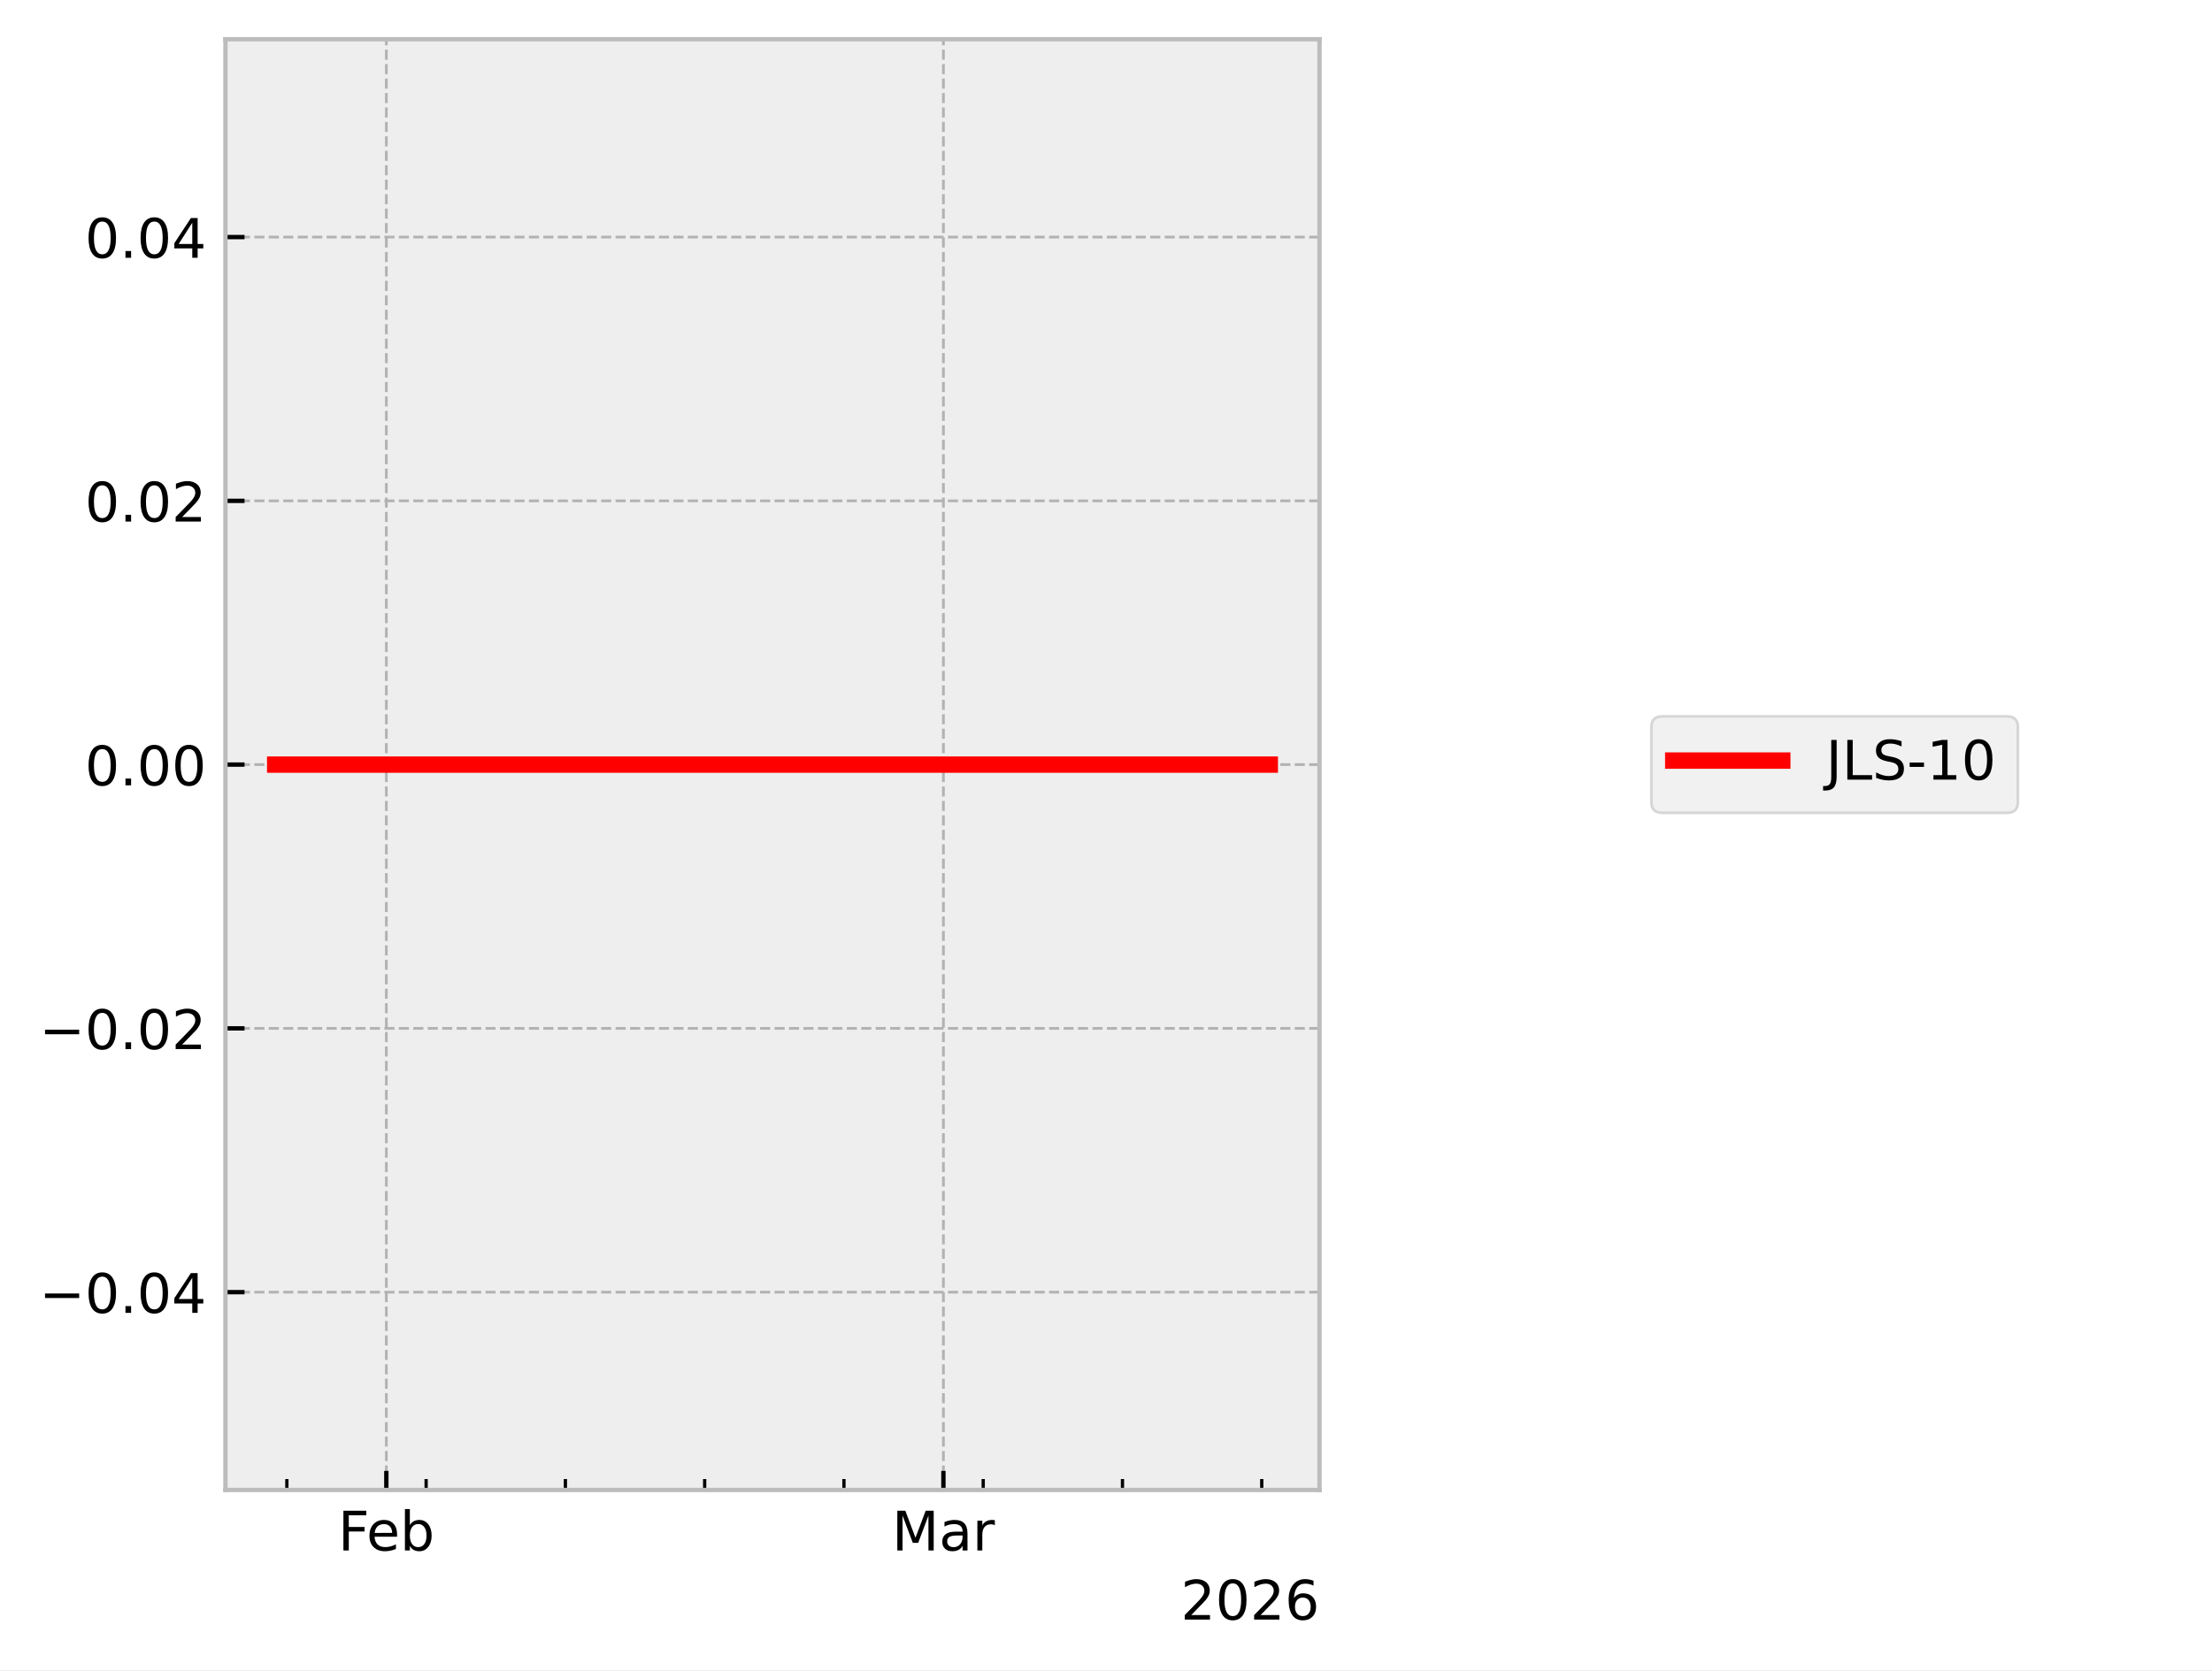
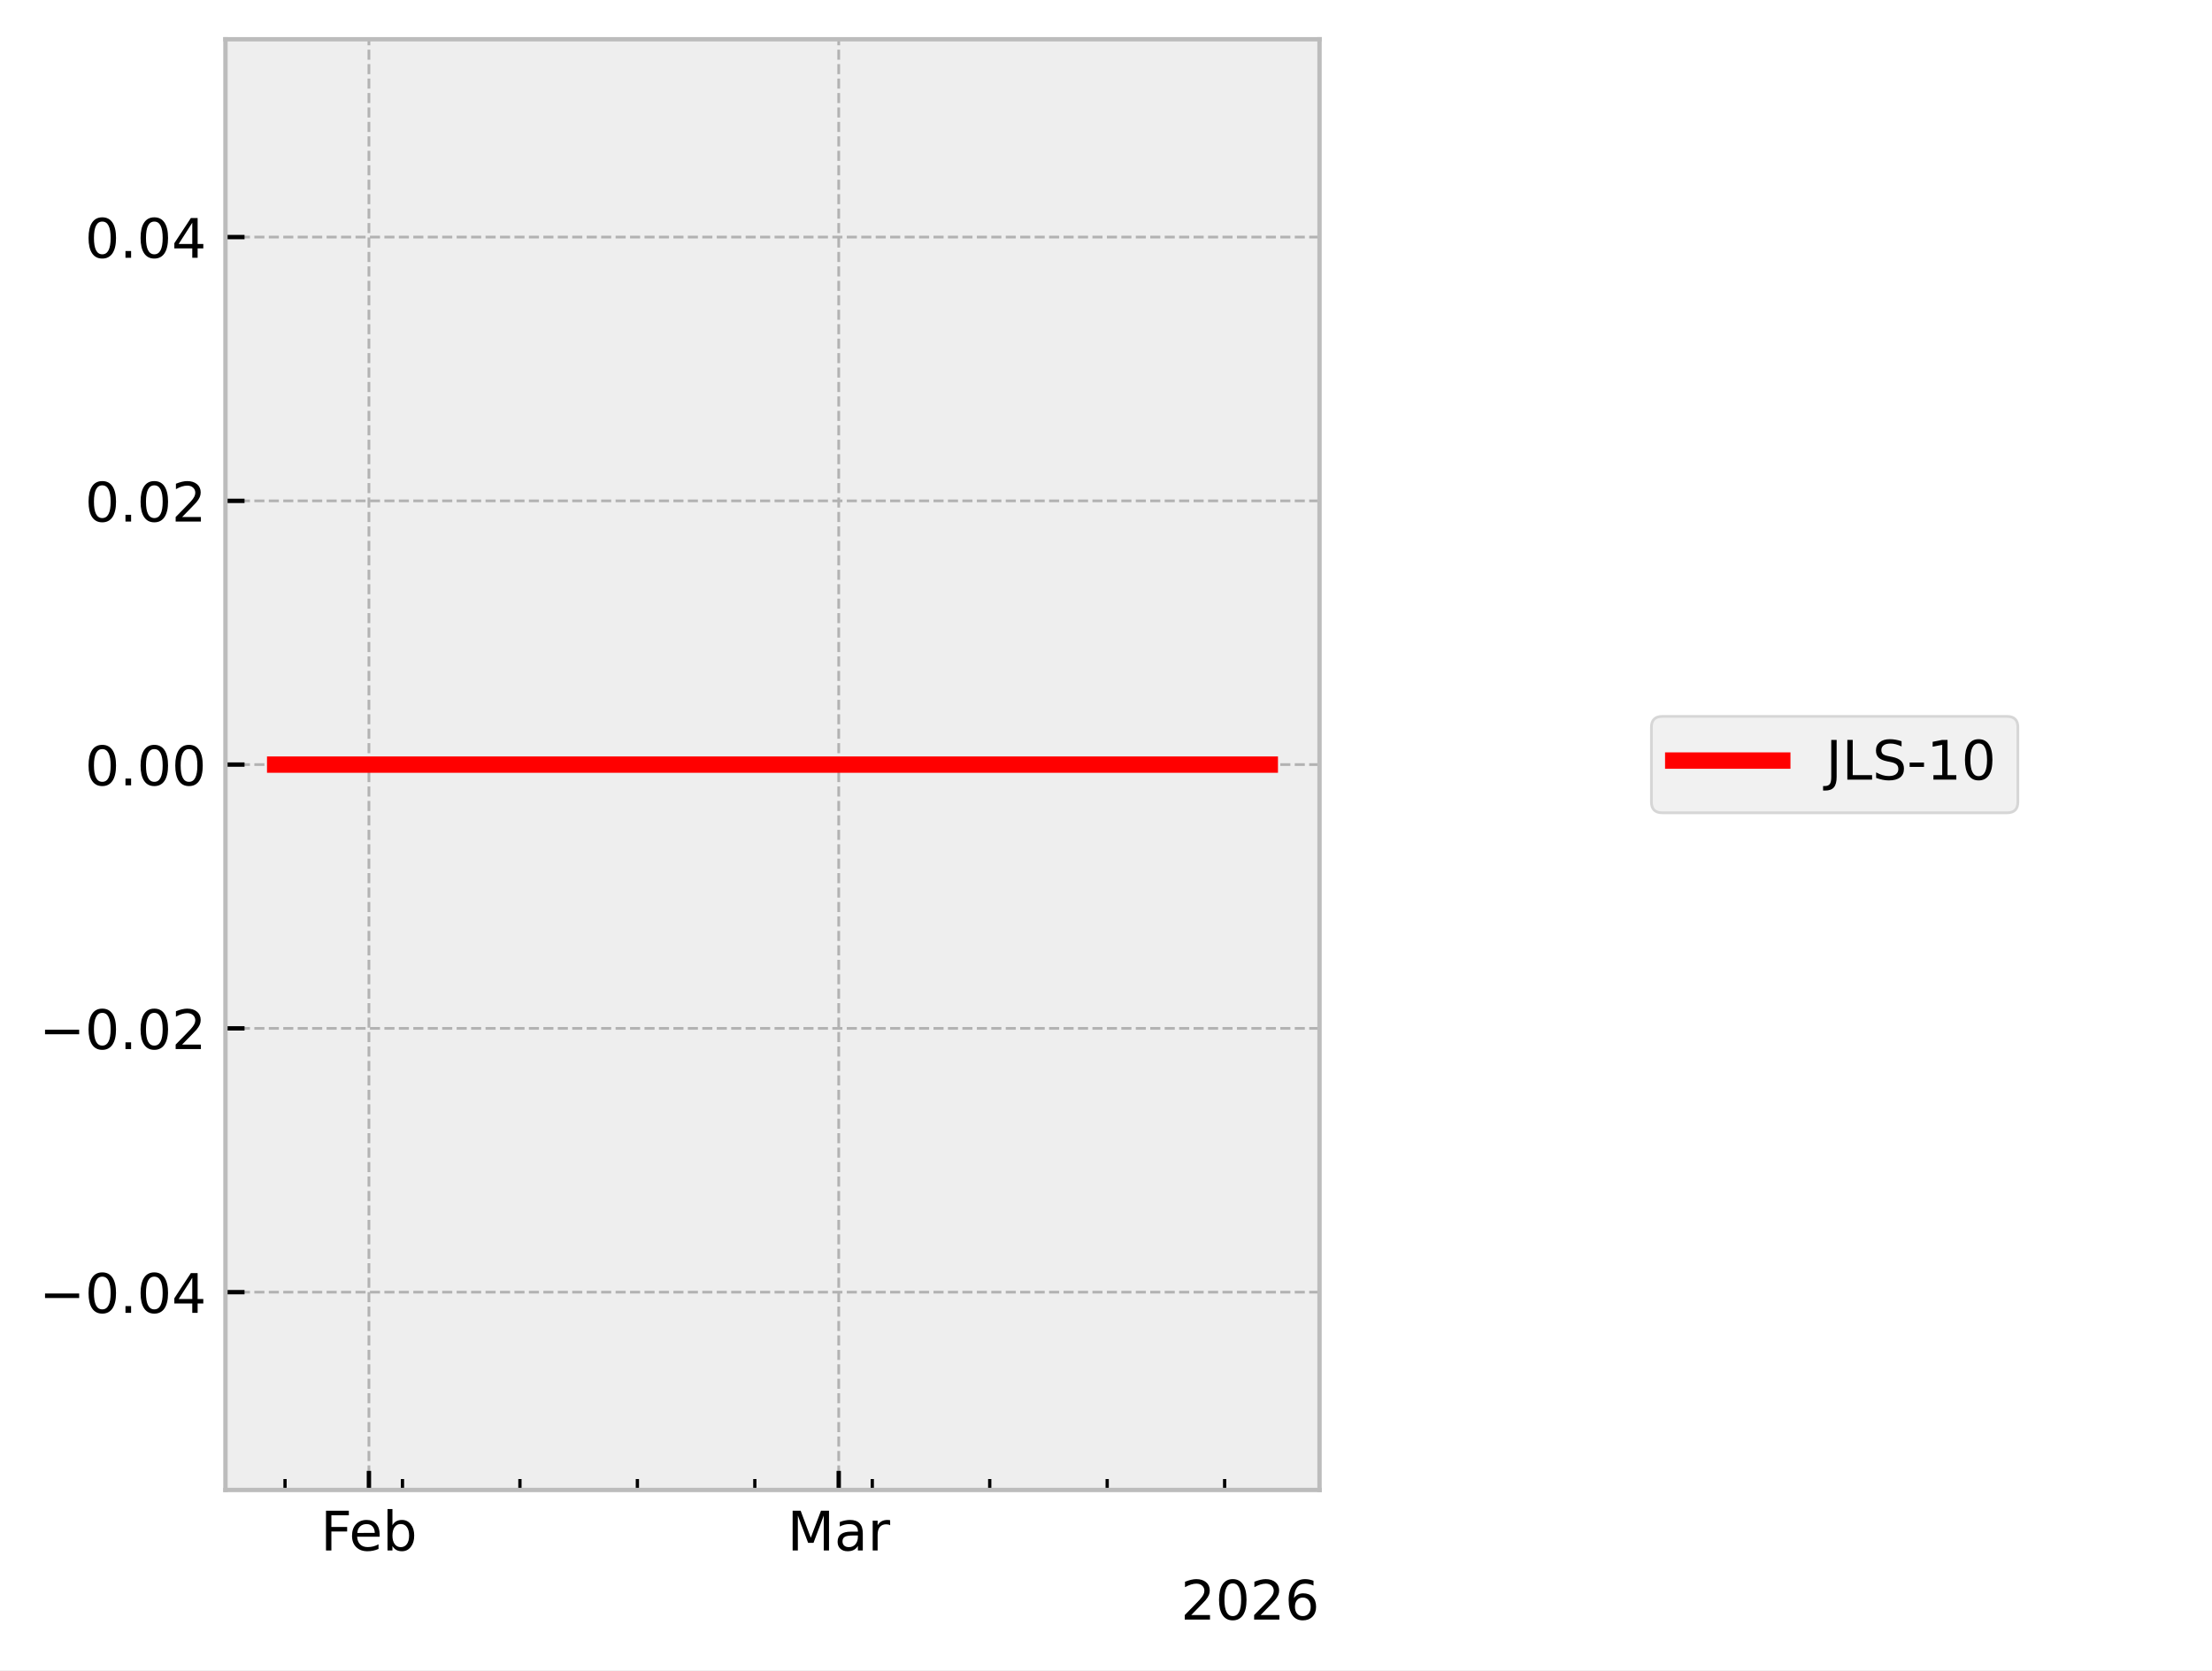
<svg xmlns="http://www.w3.org/2000/svg" xmlns:xlink="http://www.w3.org/1999/xlink" width="405.665pt" height="306.368pt" viewBox="0 0 405.665 306.368" version="1.1">
  <defs>
    <style type="text/css">*{stroke-linejoin: round; stroke-linecap: butt}</style>
  </defs>
  <g id="figure_1">
    <g id="patch_1">
      <path d="M 0 306.368  L 405.665 306.368  L 405.665 0  L 0 0  z " style="fill: #ffffff" />
    </g>
    <g id="axes_1">
      <g id="patch_2">
        <path d="M 41.345 273.312  L 241.991 273.312  L 241.991 7.2  L 41.345 7.2  z " style="fill: #eeeeee" />
      </g>
      <g id="matplotlib.axis_1">
        <g id="xtick_1">
          <g id="line2d_1">
-             <path d="M 70.851 273.312  L 70.851 7.2  " clip-path="url(#p4d5e5639c0)" style="fill: none; stroke-dasharray: 1.85,0.8; stroke-dashoffset: 0; stroke: #b2b2b2; stroke-width: 0.5" />
+             <path d="M 67.657 273.312  L 67.657 7.2  " clip-path="url(#p49785b8baf)" style="fill: none; stroke-dasharray: 1.85,0.8; stroke-dashoffset: 0; stroke: #b2b2b2; stroke-width: 0.5" />
          </g>
          <g id="line2d_2">
            <defs>
-               <path id="m88dc610f3c" d="M 0 0  L 0 -3.5  " style="stroke: #000000; stroke-width: 0.8" />
-             </defs>
-             <g>
-               <use xlink:href="#m88dc610f3c" x="70.851" y="273.312" style="stroke: #000000; stroke-width: 0.8" />
+               <path id="m4bb78fd4d1" d="M 0 0  L 0 -3.5  " style="stroke: #000000; stroke-width: 0.8" />
+             </defs>
+             <g>
+               <use xlink:href="#m4bb78fd4d1" x="67.657" y="273.312" style="stroke: #000000; stroke-width: 0.8" />
            </g>
          </g>
          <g id="text_1">
-             <g transform="translate(61.99922 284.4104) scale(0.1 -0.1)">
+             <g transform="translate(58.80562 284.4104) scale(0.1 -0.1)">
              <defs>
                <path id="DejaVuSans-46" d="M 628 4666  L 3309 4666  L 3309 4134  L 1259 4134  L 1259 2759  L 3109 2759  L 3109 2228  L 1259 2228  L 1259 0  L 628 0  L 628 4666  z " transform="scale(0.015625)" />
                <path id="DejaVuSans-65" d="M 3597 1894  L 3597 1613  L 953 1613  Q 991 1019 1311 708  Q 1631 397 2203 397  Q 2534 397 2845 478  Q 3156 559 3463 722  L 3463 178  Q 3153 47 2828 -22  Q 2503 -91 2169 -91  Q 1331 -91 842 396  Q 353 884 353 1716  Q 353 2575 817 3079  Q 1281 3584 2069 3584  Q 2775 3584 3186 3129  Q 3597 2675 3597 1894  z M 3022 2063  Q 3016 2534 2758 2815  Q 2500 3097 2075 3097  Q 1594 3097 1305 2825  Q 1016 2553 972 2059  L 3022 2063  z " transform="scale(0.015625)" />
                <path id="DejaVuSans-62" d="M 3116 1747  Q 3116 2381 2855 2742  Q 2594 3103 2138 3103  Q 1681 3103 1420 2742  Q 1159 2381 1159 1747  Q 1159 1113 1420 752  Q 1681 391 2138 391  Q 2594 391 2855 752  Q 3116 1113 3116 1747  z M 1159 2969  Q 1341 3281 1617 3432  Q 1894 3584 2278 3584  Q 2916 3584 3314 3078  Q 3713 2572 3713 1747  Q 3713 922 3314 415  Q 2916 -91 2278 -91  Q 1894 -91 1617 61  Q 1341 213 1159 525  L 1159 0  L 581 0  L 581 4863  L 1159 4863  L 1159 2969  z " transform="scale(0.015625)" />
              </defs>
              <use xlink:href="#DejaVuSans-46" />
              <use xlink:href="#DejaVuSans-65" transform="translate(52.01953 0)" />
              <use xlink:href="#DejaVuSans-62" transform="translate(113.543 0)" />
            </g>
          </g>
        </g>
        <g id="xtick_2">
          <g id="line2d_3">
-             <path d="M 173.015 273.312  L 173.015 7.2  " clip-path="url(#p4d5e5639c0)" style="fill: none; stroke-dasharray: 1.85,0.8; stroke-dashoffset: 0; stroke: #b2b2b2; stroke-width: 0.5" />
+             <path d="M 153.816 273.312  L 153.816 7.2  " clip-path="url(#p49785b8baf)" style="fill: none; stroke-dasharray: 1.85,0.8; stroke-dashoffset: 0; stroke: #b2b2b2; stroke-width: 0.5" />
          </g>
          <g id="line2d_4">
            <g>
-               <use xlink:href="#m88dc610f3c" x="173.015" y="273.312" style="stroke: #000000; stroke-width: 0.8" />
+               <use xlink:href="#m4bb78fd4d1" x="153.816" y="273.312" style="stroke: #000000; stroke-width: 0.8" />
            </g>
          </g>
          <g id="text_2">
-             <g transform="translate(163.5816 284.4104) scale(0.1 -0.1)">
+             <g transform="translate(144.3826 284.4104) scale(0.1 -0.1)">
              <defs>
                <path id="DejaVuSans-4d" d="M 628 4666  L 1569 4666  L 2759 1491  L 3956 4666  L 4897 4666  L 4897 0  L 4281 0  L 4281 4097  L 3078 897  L 2444 897  L 1241 4097  L 1241 0  L 628 0  L 628 4666  z " transform="scale(0.015625)" />
                <path id="DejaVuSans-61" d="M 2194 1759  Q 1497 1759 1228 1600  Q 959 1441 959 1056  Q 959 750 1161 570  Q 1363 391 1709 391  Q 2188 391 2477 730  Q 2766 1069 2766 1631  L 2766 1759  L 2194 1759  z M 3341 1997  L 3341 0  L 2766 0  L 2766 531  Q 2569 213 2275 61  Q 1981 -91 1556 -91  Q 1019 -91 701 211  Q 384 513 384 1019  Q 384 1609 779 1909  Q 1175 2209 1959 2209  L 2766 2209  L 2766 2266  Q 2766 2663 2505 2880  Q 2244 3097 1772 3097  Q 1472 3097 1187 3025  Q 903 2953 641 2809  L 641 3341  Q 956 3463 1253 3523  Q 1550 3584 1831 3584  Q 2591 3584 2966 3190  Q 3341 2797 3341 1997  z " transform="scale(0.015625)" />
                <path id="DejaVuSans-72" d="M 2631 2963  Q 2534 3019 2420 3045  Q 2306 3072 2169 3072  Q 1681 3072 1420 2755  Q 1159 2438 1159 1844  L 1159 0  L 581 0  L 581 3500  L 1159 3500  L 1159 2956  Q 1341 3275 1631 3429  Q 1922 3584 2338 3584  Q 2397 3584 2469 3576  Q 2541 3569 2628 3553  L 2631 2963  z " transform="scale(0.015625)" />
              </defs>
              <use xlink:href="#DejaVuSans-4d" />
              <use xlink:href="#DejaVuSans-61" transform="translate(86.2793 0)" />
              <use xlink:href="#DejaVuSans-72" transform="translate(147.5586 0)" />
            </g>
          </g>
        </g>
        <g id="xtick_3">
          <g id="line2d_5">
            <defs>
-               <path id="m5e1ae3d025" d="M 0 0  L 0 -2  " style="stroke: #000000; stroke-width: 0.6" />
-             </defs>
-             <g>
-               <use xlink:href="#m5e1ae3d025" x="52.607" y="273.312" style="stroke: #000000; stroke-width: 0.6" />
+               <path id="m6a523e5869" d="M 0 0  L 0 -2  " style="stroke: #000000; stroke-width: 0.6" />
+             </defs>
+             <g>
+               <use xlink:href="#m6a523e5869" x="52.272" y="273.312" style="stroke: #000000; stroke-width: 0.6" />
            </g>
          </g>
        </g>
        <g id="xtick_4">
          <g id="line2d_6">
            <g>
-               <use xlink:href="#m5e1ae3d025" x="78.148" y="273.312" style="stroke: #000000; stroke-width: 0.6" />
+               <use xlink:href="#m6a523e5869" x="73.811" y="273.312" style="stroke: #000000; stroke-width: 0.6" />
            </g>
          </g>
        </g>
        <g id="xtick_5">
          <g id="line2d_7">
            <g>
-               <use xlink:href="#m5e1ae3d025" x="103.689" y="273.312" style="stroke: #000000; stroke-width: 0.6" />
+               <use xlink:href="#m6a523e5869" x="95.351" y="273.312" style="stroke: #000000; stroke-width: 0.6" />
            </g>
          </g>
        </g>
        <g id="xtick_6">
          <g id="line2d_8">
            <g>
-               <use xlink:href="#m5e1ae3d025" x="129.23" y="273.312" style="stroke: #000000; stroke-width: 0.6" />
+               <use xlink:href="#m6a523e5869" x="116.891" y="273.312" style="stroke: #000000; stroke-width: 0.6" />
            </g>
          </g>
        </g>
        <g id="xtick_7">
          <g id="line2d_9">
            <g>
-               <use xlink:href="#m5e1ae3d025" x="154.772" y="273.312" style="stroke: #000000; stroke-width: 0.6" />
+               <use xlink:href="#m6a523e5869" x="138.431" y="273.312" style="stroke: #000000; stroke-width: 0.6" />
            </g>
          </g>
        </g>
        <g id="xtick_8">
          <g id="line2d_10">
            <g>
-               <use xlink:href="#m5e1ae3d025" x="180.313" y="273.312" style="stroke: #000000; stroke-width: 0.6" />
+               <use xlink:href="#m6a523e5869" x="159.97" y="273.312" style="stroke: #000000; stroke-width: 0.6" />
            </g>
          </g>
        </g>
        <g id="xtick_9">
          <g id="line2d_11">
            <g>
-               <use xlink:href="#m5e1ae3d025" x="205.854" y="273.312" style="stroke: #000000; stroke-width: 0.6" />
+               <use xlink:href="#m6a523e5869" x="181.51" y="273.312" style="stroke: #000000; stroke-width: 0.6" />
            </g>
          </g>
        </g>
        <g id="xtick_10">
          <g id="line2d_12">
            <g>
-               <use xlink:href="#m5e1ae3d025" x="231.395" y="273.312" style="stroke: #000000; stroke-width: 0.6" />
+               <use xlink:href="#m6a523e5869" x="203.05" y="273.312" style="stroke: #000000; stroke-width: 0.6" />
+             </g>
+           </g>
+         </g>
+         <g id="xtick_11">
+           <g id="line2d_13">
+             <g>
+               <use xlink:href="#m6a523e5869" x="224.59" y="273.312" style="stroke: #000000; stroke-width: 0.6" />
            </g>
          </g>
        </g>
        <g id="text_3">
          <g transform="translate(216.5412 297.0886) scale(0.1 -0.1)">
            <defs>
              <path id="DejaVuSans-32" d="M 1228 531  L 3431 531  L 3431 0  L 469 0  L 469 531  Q 828 903 1448 1529  Q 2069 2156 2228 2338  Q 2531 2678 2651 2914  Q 2772 3150 2772 3378  Q 2772 3750 2511 3984  Q 2250 4219 1831 4219  Q 1534 4219 1204 4116  Q 875 4013 500 3803  L 500 4441  Q 881 4594 1212 4672  Q 1544 4750 1819 4750  Q 2544 4750 2975 4387  Q 3406 4025 3406 3419  Q 3406 3131 3298 2873  Q 3191 2616 2906 2266  Q 2828 2175 2409 1742  Q 1991 1309 1228 531  z " transform="scale(0.015625)" />
              <path id="DejaVuSans-30" d="M 2034 4250  Q 1547 4250 1301 3770  Q 1056 3291 1056 2328  Q 1056 1369 1301 889  Q 1547 409 2034 409  Q 2525 409 2770 889  Q 3016 1369 3016 2328  Q 3016 3291 2770 3770  Q 2525 4250 2034 4250  z M 2034 4750  Q 2819 4750 3233 4129  Q 3647 3509 3647 2328  Q 3647 1150 3233 529  Q 2819 -91 2034 -91  Q 1250 -91 836 529  Q 422 1150 422 2328  Q 422 3509 836 4129  Q 1250 4750 2034 4750  z " transform="scale(0.015625)" />
              <path id="DejaVuSans-36" d="M 2113 2584  Q 1688 2584 1439 2293  Q 1191 2003 1191 1497  Q 1191 994 1439 701  Q 1688 409 2113 409  Q 2538 409 2786 701  Q 3034 994 3034 1497  Q 3034 2003 2786 2293  Q 2538 2584 2113 2584  z M 3366 4563  L 3366 3988  Q 3128 4100 2886 4159  Q 2644 4219 2406 4219  Q 1781 4219 1451 3797  Q 1122 3375 1075 2522  Q 1259 2794 1537 2939  Q 1816 3084 2150 3084  Q 2853 3084 3261 2657  Q 3669 2231 3669 1497  Q 3669 778 3244 343  Q 2819 -91 2113 -91  Q 1303 -91 875 529  Q 447 1150 447 2328  Q 447 3434 972 4092  Q 1497 4750 2381 4750  Q 2619 4750 2861 4703  Q 3103 4656 3366 4563  z " transform="scale(0.015625)" />
            </defs>
            <use xlink:href="#DejaVuSans-32" />
            <use xlink:href="#DejaVuSans-30" transform="translate(63.62305 0)" />
            <use xlink:href="#DejaVuSans-32" transform="translate(127.2461 0)" />
            <use xlink:href="#DejaVuSans-36" transform="translate(190.8691 0)" />
          </g>
        </g>
      </g>
      <g id="matplotlib.axis_2">
        <g id="ytick_1">
-           <g id="line2d_13">
-             <path d="M 41.345 237.024  L 241.991 237.024  " clip-path="url(#p4d5e5639c0)" style="fill: none; stroke-dasharray: 1.85,0.8; stroke-dashoffset: 0; stroke: #b2b2b2; stroke-width: 0.5" />
-           </g>
          <g id="line2d_14">
-             <defs>
-               <path id="m27b29cec73" d="M 0 0  L 3.5 0  " style="stroke: #000000; stroke-width: 0.8" />
-             </defs>
-             <g>
-               <use xlink:href="#m27b29cec73" x="41.345" y="237.024" style="stroke: #000000; stroke-width: 0.8" />
+             <path d="M 41.345 237.024  L 241.991 237.024  " clip-path="url(#p49785b8baf)" style="fill: none; stroke-dasharray: 1.85,0.8; stroke-dashoffset: 0; stroke: #b2b2b2; stroke-width: 0.5" />
+           </g>
+           <g id="line2d_15">
+             <defs>
+               <path id="m6a0561d92a" d="M 0 0  L 3.5 0  " style="stroke: #000000; stroke-width: 0.8" />
+             </defs>
+             <g>
+               <use xlink:href="#m6a0561d92a" x="41.345" y="237.024" style="stroke: #000000; stroke-width: 0.8" />
            </g>
          </g>
          <g id="text_4">
            <g transform="translate(7.2 240.8232) scale(0.1 -0.1)">
              <defs>
                <path id="DejaVuSans-2212" d="M 678 2272  L 4684 2272  L 4684 1741  L 678 1741  L 678 2272  z " transform="scale(0.015625)" />
                <path id="DejaVuSans-2e" d="M 684 794  L 1344 794  L 1344 0  L 684 0  L 684 794  z " transform="scale(0.015625)" />
                <path id="DejaVuSans-34" d="M 2419 4116  L 825 1625  L 2419 1625  L 2419 4116  z M 2253 4666  L 3047 4666  L 3047 1625  L 3713 1625  L 3713 1100  L 3047 1100  L 3047 0  L 2419 0  L 2419 1100  L 313 1100  L 313 1709  L 2253 4666  z " transform="scale(0.015625)" />
              </defs>
              <use xlink:href="#DejaVuSans-2212" />
              <use xlink:href="#DejaVuSans-30" transform="translate(83.78906 0)" />
              <use xlink:href="#DejaVuSans-2e" transform="translate(147.4121 0)" />
              <use xlink:href="#DejaVuSans-30" transform="translate(179.1992 0)" />
              <use xlink:href="#DejaVuSans-34" transform="translate(242.8223 0)" />
            </g>
          </g>
        </g>
        <g id="ytick_2">
-           <g id="line2d_15">
-             <path d="M 41.345 188.64  L 241.991 188.64  " clip-path="url(#p4d5e5639c0)" style="fill: none; stroke-dasharray: 1.85,0.8; stroke-dashoffset: 0; stroke: #b2b2b2; stroke-width: 0.5" />
-           </g>
          <g id="line2d_16">
-             <g>
-               <use xlink:href="#m27b29cec73" x="41.345" y="188.64" style="stroke: #000000; stroke-width: 0.8" />
+             <path d="M 41.345 188.64  L 241.991 188.64  " clip-path="url(#p49785b8baf)" style="fill: none; stroke-dasharray: 1.85,0.8; stroke-dashoffset: 0; stroke: #b2b2b2; stroke-width: 0.5" />
+           </g>
+           <g id="line2d_17">
+             <g>
+               <use xlink:href="#m6a0561d92a" x="41.345" y="188.64" style="stroke: #000000; stroke-width: 0.8" />
            </g>
          </g>
          <g id="text_5">
            <g transform="translate(7.2 192.4392) scale(0.1 -0.1)">
              <use xlink:href="#DejaVuSans-2212" />
              <use xlink:href="#DejaVuSans-30" transform="translate(83.78906 0)" />
              <use xlink:href="#DejaVuSans-2e" transform="translate(147.4121 0)" />
              <use xlink:href="#DejaVuSans-30" transform="translate(179.1992 0)" />
              <use xlink:href="#DejaVuSans-32" transform="translate(242.8223 0)" />
            </g>
          </g>
        </g>
        <g id="ytick_3">
-           <g id="line2d_17">
-             <path d="M 41.345 140.256  L 241.991 140.256  " clip-path="url(#p4d5e5639c0)" style="fill: none; stroke-dasharray: 1.85,0.8; stroke-dashoffset: 0; stroke: #b2b2b2; stroke-width: 0.5" />
-           </g>
          <g id="line2d_18">
-             <g>
-               <use xlink:href="#m27b29cec73" x="41.345" y="140.256" style="stroke: #000000; stroke-width: 0.8" />
+             <path d="M 41.345 140.256  L 241.991 140.256  " clip-path="url(#p49785b8baf)" style="fill: none; stroke-dasharray: 1.85,0.8; stroke-dashoffset: 0; stroke: #b2b2b2; stroke-width: 0.5" />
+           </g>
+           <g id="line2d_19">
+             <g>
+               <use xlink:href="#m6a0561d92a" x="41.345" y="140.256" style="stroke: #000000; stroke-width: 0.8" />
            </g>
          </g>
          <g id="text_6">
            <g transform="translate(15.57969 144.0552) scale(0.1 -0.1)">
              <use xlink:href="#DejaVuSans-30" />
              <use xlink:href="#DejaVuSans-2e" transform="translate(63.62305 0)" />
              <use xlink:href="#DejaVuSans-30" transform="translate(95.41016 0)" />
              <use xlink:href="#DejaVuSans-30" transform="translate(159.0332 0)" />
            </g>
          </g>
        </g>
        <g id="ytick_4">
-           <g id="line2d_19">
-             <path d="M 41.345 91.872  L 241.991 91.872  " clip-path="url(#p4d5e5639c0)" style="fill: none; stroke-dasharray: 1.85,0.8; stroke-dashoffset: 0; stroke: #b2b2b2; stroke-width: 0.5" />
-           </g>
          <g id="line2d_20">
-             <g>
-               <use xlink:href="#m27b29cec73" x="41.345" y="91.872" style="stroke: #000000; stroke-width: 0.8" />
+             <path d="M 41.345 91.872  L 241.991 91.872  " clip-path="url(#p49785b8baf)" style="fill: none; stroke-dasharray: 1.85,0.8; stroke-dashoffset: 0; stroke: #b2b2b2; stroke-width: 0.5" />
+           </g>
+           <g id="line2d_21">
+             <g>
+               <use xlink:href="#m6a0561d92a" x="41.345" y="91.872" style="stroke: #000000; stroke-width: 0.8" />
            </g>
          </g>
          <g id="text_7">
            <g transform="translate(15.57969 95.67122) scale(0.1 -0.1)">
              <use xlink:href="#DejaVuSans-30" />
              <use xlink:href="#DejaVuSans-2e" transform="translate(63.62305 0)" />
              <use xlink:href="#DejaVuSans-30" transform="translate(95.41016 0)" />
              <use xlink:href="#DejaVuSans-32" transform="translate(159.0332 0)" />
            </g>
          </g>
        </g>
        <g id="ytick_5">
-           <g id="line2d_21">
-             <path d="M 41.345 43.488  L 241.991 43.488  " clip-path="url(#p4d5e5639c0)" style="fill: none; stroke-dasharray: 1.85,0.8; stroke-dashoffset: 0; stroke: #b2b2b2; stroke-width: 0.5" />
-           </g>
          <g id="line2d_22">
-             <g>
-               <use xlink:href="#m27b29cec73" x="41.345" y="43.488" style="stroke: #000000; stroke-width: 0.8" />
+             <path d="M 41.345 43.488  L 241.991 43.488  " clip-path="url(#p49785b8baf)" style="fill: none; stroke-dasharray: 1.85,0.8; stroke-dashoffset: 0; stroke: #b2b2b2; stroke-width: 0.5" />
+           </g>
+           <g id="line2d_23">
+             <g>
+               <use xlink:href="#m6a0561d92a" x="41.345" y="43.488" style="stroke: #000000; stroke-width: 0.8" />
            </g>
          </g>
          <g id="text_8">
            <g transform="translate(15.57969 47.28722) scale(0.1 -0.1)">
              <use xlink:href="#DejaVuSans-30" />
              <use xlink:href="#DejaVuSans-2e" transform="translate(63.62305 0)" />
              <use xlink:href="#DejaVuSans-30" transform="translate(95.41016 0)" />
              <use xlink:href="#DejaVuSans-34" transform="translate(159.0332 0)" />
            </g>
          </g>
        </g>
      </g>
-       <g id="line2d_23">
-         <path d="M 50.466 140.256  L 51.459 140.256  L 215.509 140.256  L 218.756 140.256  L 232.744 140.256  L 232.871 140.256  " clip-path="url(#p4d5e5639c0)" style="fill: none; stroke: #ff0000; stroke-width: 3; stroke-linecap: square" />
+       <g id="line2d_24">
+         <path d="M 50.466 140.256  L 51.304 140.256  L 189.653 140.256  L 192.391 140.256  L 204.187 140.256  L 232.694 140.256  L 232.871 140.256  " clip-path="url(#p49785b8baf)" style="fill: none; stroke: #ff0000; stroke-width: 3; stroke-linecap: square" />
      </g>
      <g id="patch_3">
        <path d="M 41.345 273.312  L 41.345 7.2  " style="fill: none; stroke: #bcbcbc; stroke-width: 0.8; stroke-linejoin: miter; stroke-linecap: square" />
      </g>
      <g id="patch_4">
        <path d="M 241.991 273.312  L 241.991 7.2  " style="fill: none; stroke: #bcbcbc; stroke-width: 0.8; stroke-linejoin: miter; stroke-linecap: square" />
      </g>
      <g id="patch_5">
        <path d="M 41.345 273.312  L 241.991 273.312  " style="fill: none; stroke: #bcbcbc; stroke-width: 0.8; stroke-linejoin: miter; stroke-linecap: square" />
      </g>
      <g id="patch_6">
        <path d="M 41.345 7.2  L 241.991 7.2  " style="fill: none; stroke: #bcbcbc; stroke-width: 0.8; stroke-linejoin: miter; stroke-linecap: square" />
      </g>
    </g>
    <g id="axes_2">
      <g id="legend_1">
        <g id="patch_7">
          <path d="M 304.859 149.095  L 368.063 149.095  Q 370.063 149.095 370.063 147.095  L 370.063 133.417  Q 370.063 131.417 368.063 131.417  L 304.859 131.417  Q 302.859 131.417 302.859 133.417  L 302.859 147.095  Q 302.859 149.095 304.859 149.095  z " style="fill: #eeeeee; opacity: 0.8; stroke: #cccccc; stroke-width: 0.5; stroke-linejoin: miter" />
        </g>
-         <g id="line2d_24">
+         <g id="line2d_25">
          <path d="M 306.859 139.515  L 316.859 139.515  L 326.859 139.515  " style="fill: none; stroke: #ff0000; stroke-width: 3; stroke-linecap: square" />
        </g>
        <g id="text_9">
          <g transform="translate(334.8594 143.0154) scale(0.1 -0.1)">
            <defs>
              <path id="DejaVuSans-4a" d="M 628 4666  L 1259 4666  L 1259 325  Q 1259 -519 939 -900  Q 619 -1281 -91 -1281  L -331 -1281  L -331 -750  L -134 -750  Q 284 -750 456 -515  Q 628 -281 628 325  L 628 4666  z " transform="scale(0.015625)" />
              <path id="DejaVuSans-4c" d="M 628 4666  L 1259 4666  L 1259 531  L 3531 531  L 3531 0  L 628 0  L 628 4666  z " transform="scale(0.015625)" />
              <path id="DejaVuSans-53" d="M 3425 4513  L 3425 3897  Q 3066 4069 2747 4153  Q 2428 4238 2131 4238  Q 1616 4238 1336 4038  Q 1056 3838 1056 3469  Q 1056 3159 1242 3001  Q 1428 2844 1947 2747  L 2328 2669  Q 3034 2534 3370 2195  Q 3706 1856 3706 1288  Q 3706 609 3251 259  Q 2797 -91 1919 -91  Q 1588 -91 1214 -16  Q 841 59 441 206  L 441 856  Q 825 641 1194 531  Q 1563 422 1919 422  Q 2459 422 2753 634  Q 3047 847 3047 1241  Q 3047 1584 2836 1778  Q 2625 1972 2144 2069  L 1759 2144  Q 1053 2284 737 2584  Q 422 2884 422 3419  Q 422 4038 858 4394  Q 1294 4750 2059 4750  Q 2388 4750 2728 4690  Q 3069 4631 3425 4513  z " transform="scale(0.015625)" />
              <path id="DejaVuSans-2d" d="M 313 2009  L 1997 2009  L 1997 1497  L 313 1497  L 313 2009  z " transform="scale(0.015625)" />
              <path id="DejaVuSans-31" d="M 794 531  L 1825 531  L 1825 4091  L 703 3866  L 703 4441  L 1819 4666  L 2450 4666  L 2450 531  L 3481 531  L 3481 0  L 794 0  L 794 531  z " transform="scale(0.015625)" />
            </defs>
            <use xlink:href="#DejaVuSans-4a" />
            <use xlink:href="#DejaVuSans-4c" transform="translate(29.49219 0)" />
            <use xlink:href="#DejaVuSans-53" transform="translate(85.20508 0)" />
            <use xlink:href="#DejaVuSans-2d" transform="translate(148.6816 0)" />
            <use xlink:href="#DejaVuSans-31" transform="translate(184.7656 0)" />
            <use xlink:href="#DejaVuSans-30" transform="translate(248.3887 0)" />
          </g>
        </g>
      </g>
    </g>
  </g>
  <defs>
-     <clipPath id="p4d5e5639c0">
+     <clipPath id="p49785b8baf">
      <rect x="41.345" y="7.2" width="200.646" height="266.112" />
    </clipPath>
  </defs>
</svg>
